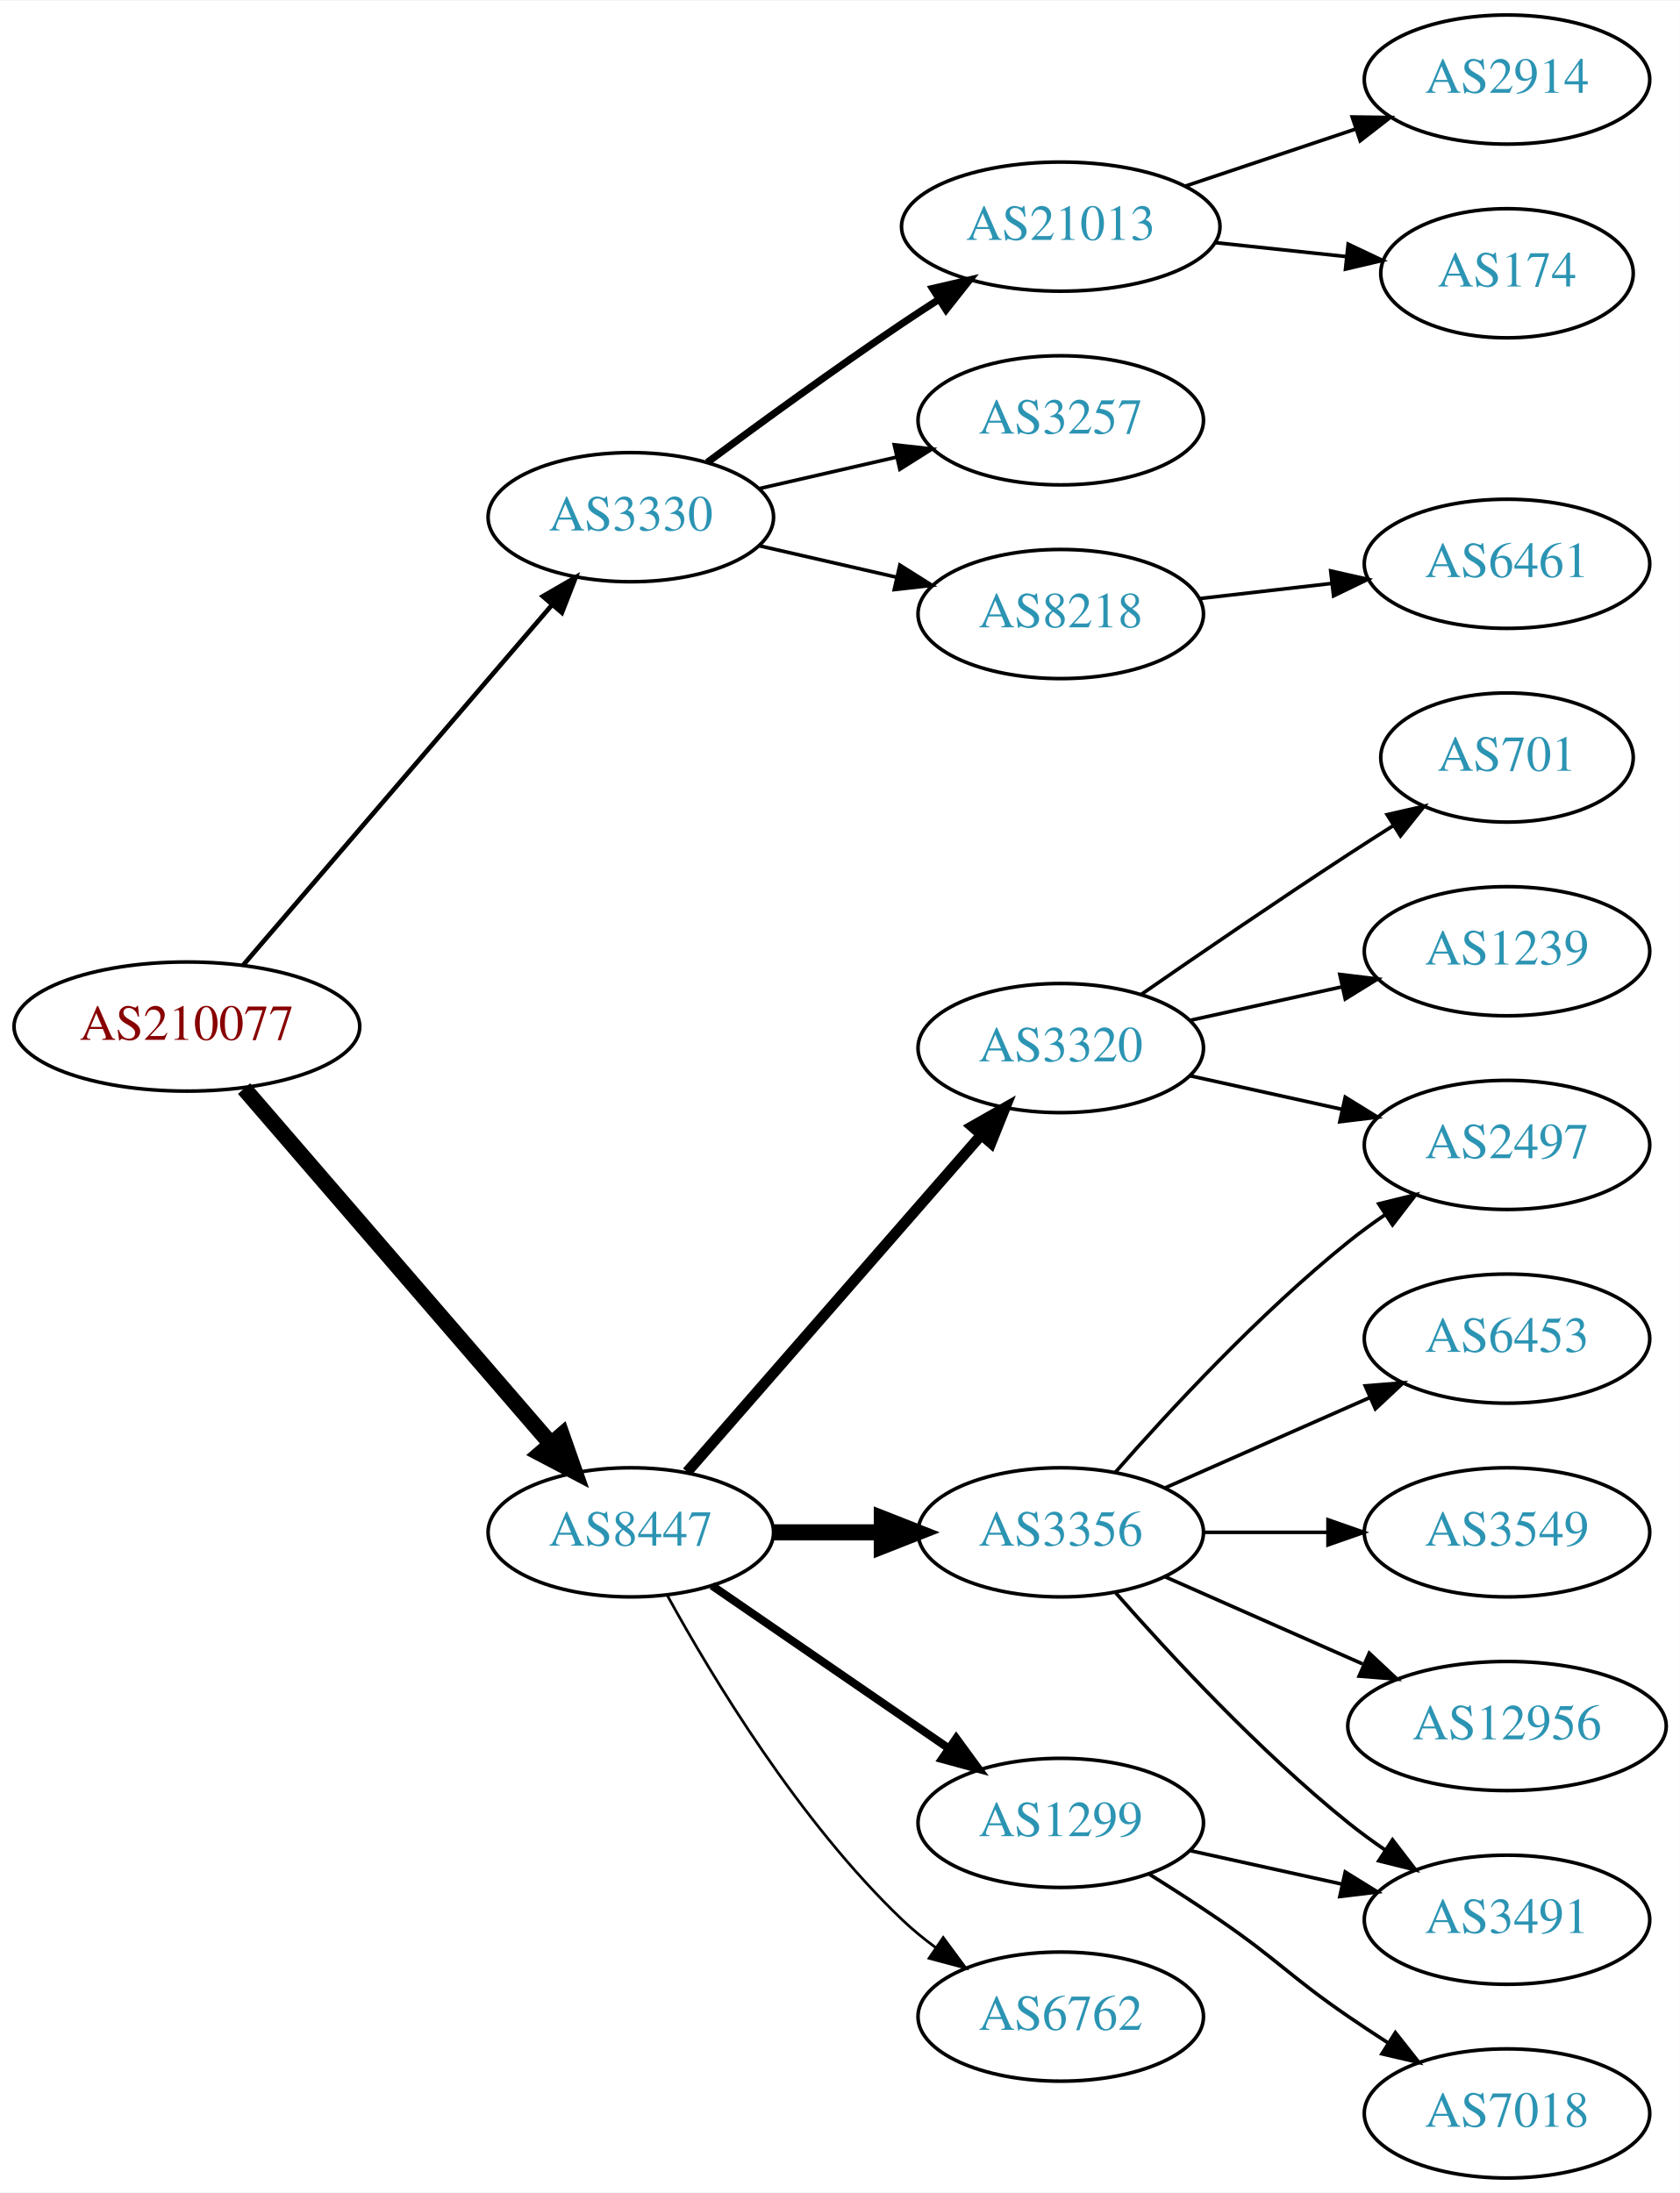
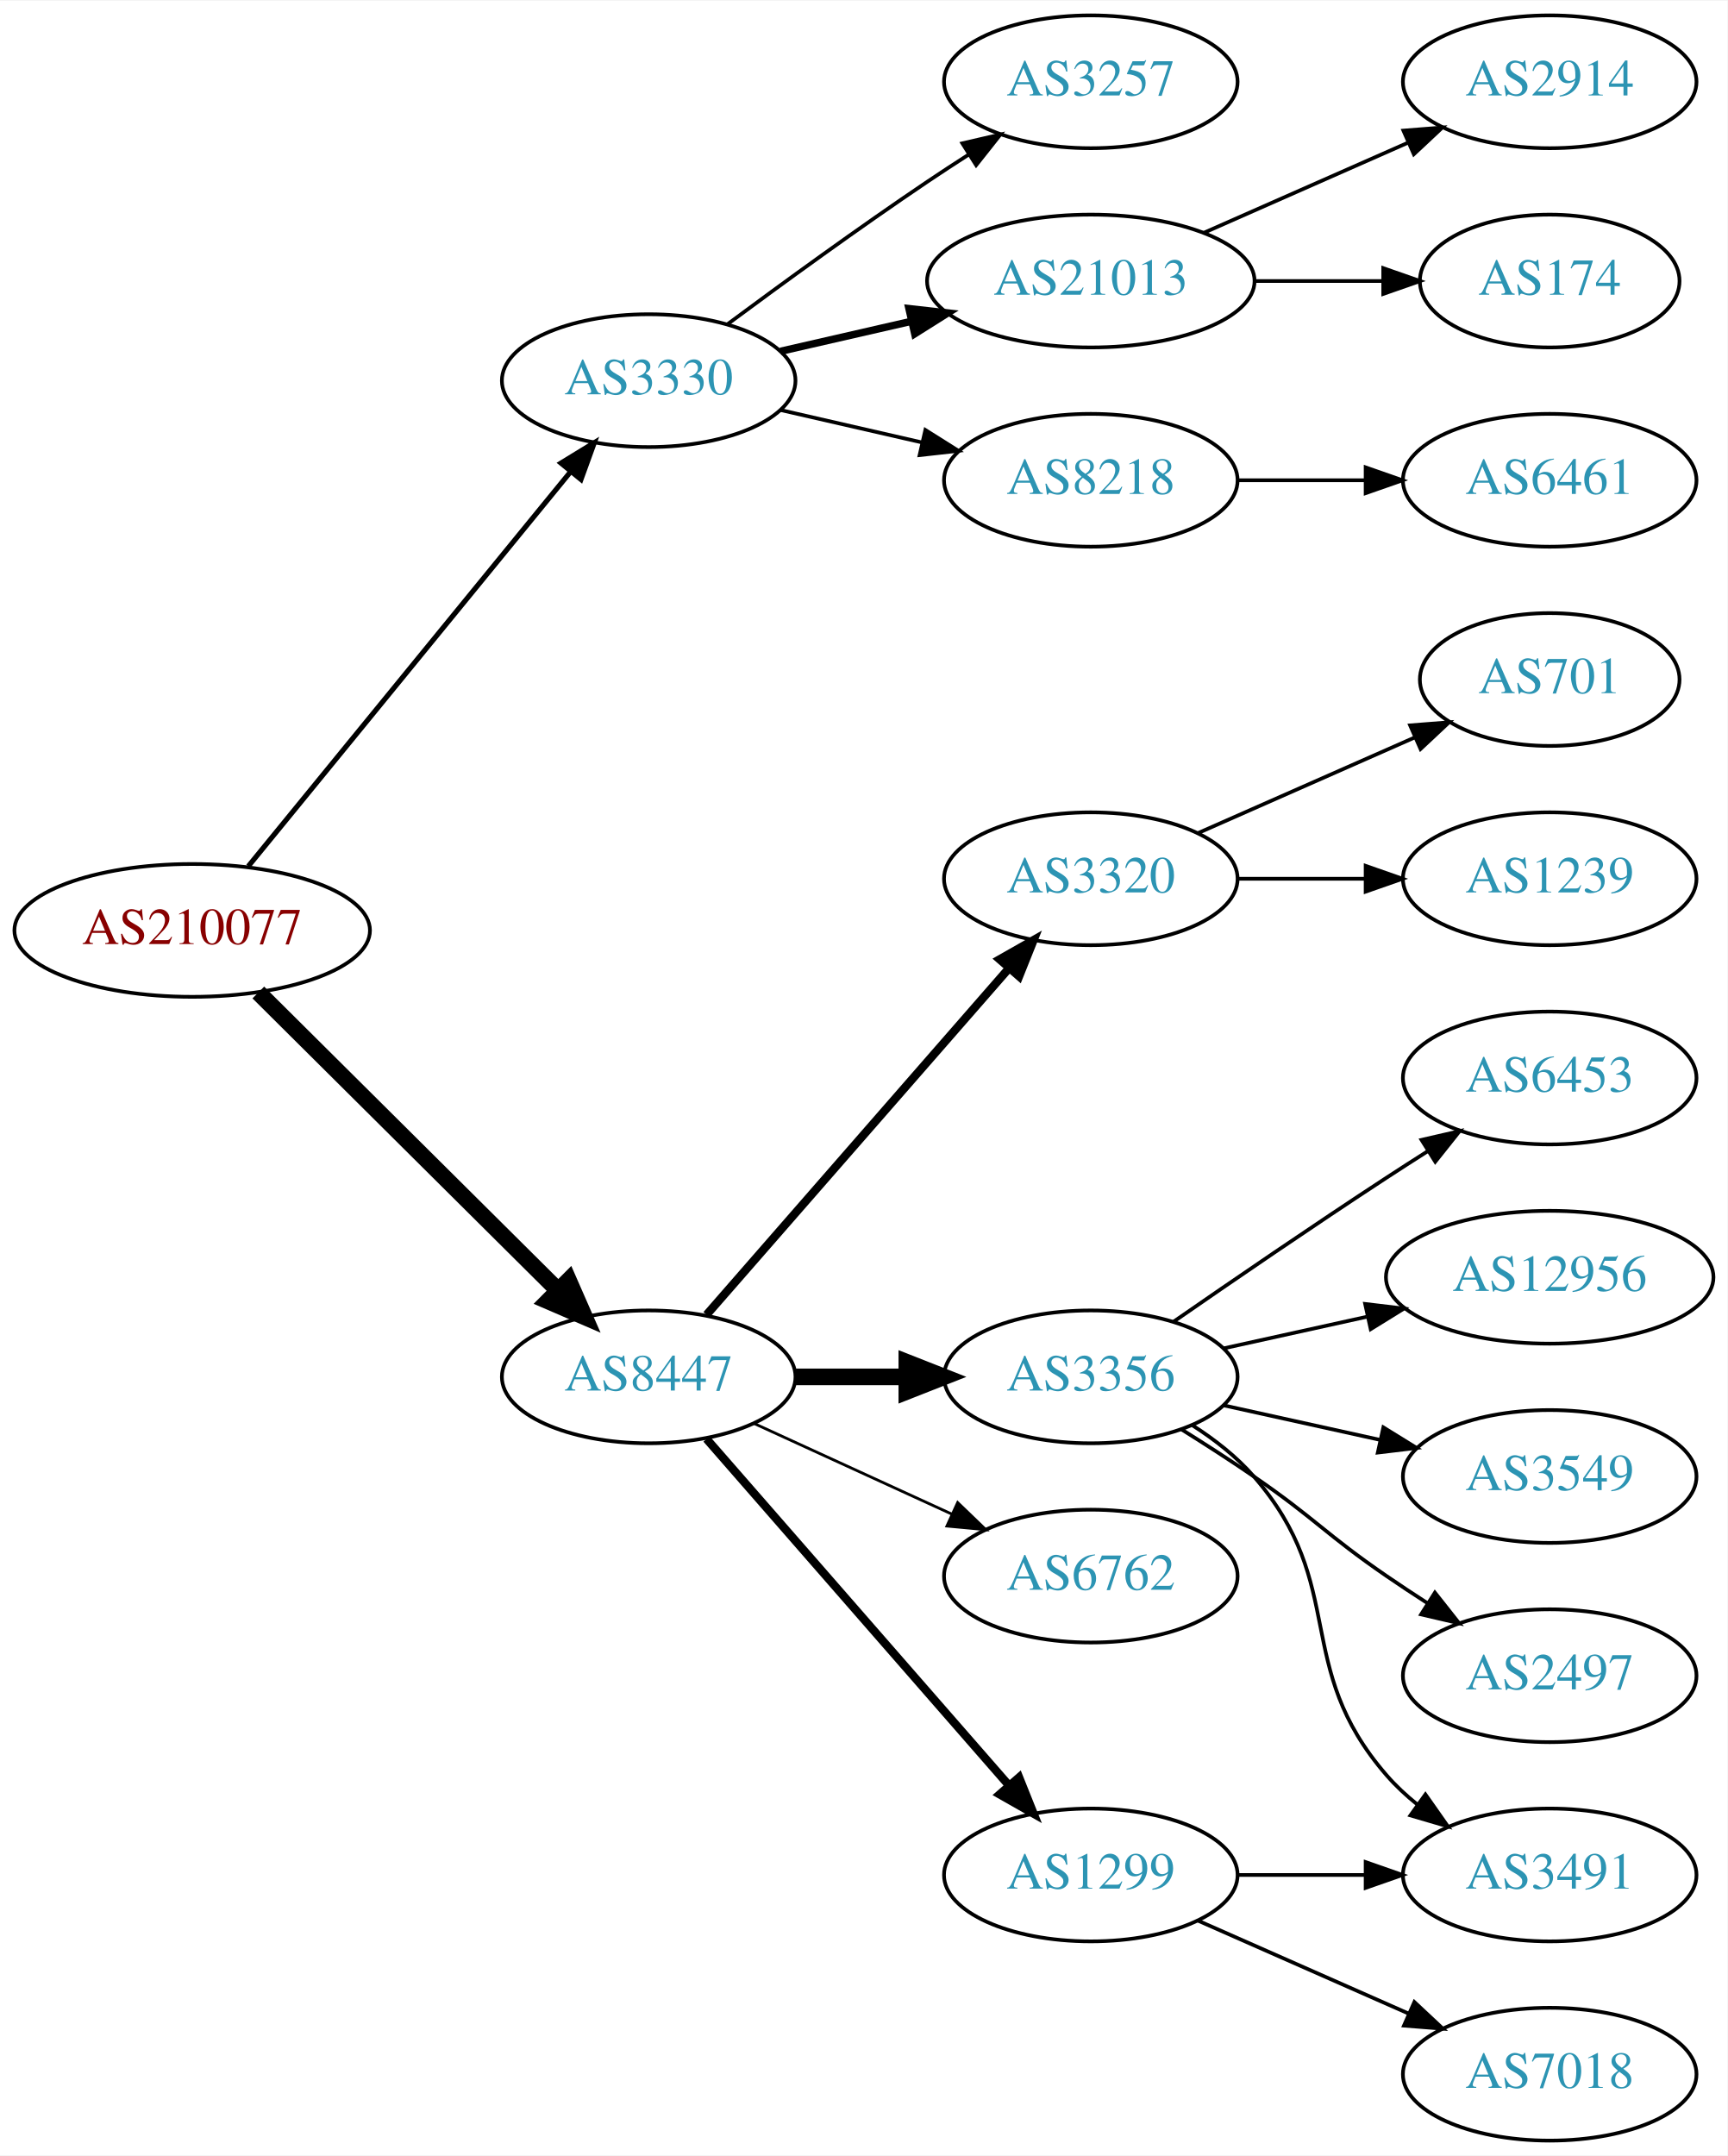
- <svg xmlns="http://www.w3.org/2000/svg" xmlns:xlink="http://www.w3.org/1999/xlink" width="468pt" height="611pt" viewBox="0.00 0.00 468.27 611.00">
-   <g id="graph0" class="graph" transform="scale(1 1) rotate(0) translate(4 607)">
-     <polygon fill="white" stroke="none" points="-4,4 -4,-607 464.269,-607 464.269,4 -4,4" />
+ <svg xmlns="http://www.w3.org/2000/svg" xmlns:xlink="http://www.w3.org/1999/xlink" width="468pt" height="584pt" viewBox="0.00 0.00 468.27 584.00">
+   <g id="graph0" class="graph" transform="scale(1 1) rotate(0) translate(4 580)">
+     <polygon fill="white" stroke="none" points="-4,4 -4,-580 464.269,-580 464.269,4 -4,4" />
    <g id="node1" class="node">
      <g id="a_node1">
        <a xlink:href="/asn/210077" xlink:title="AS210077 ~ Treibacher Industrie AG [AT]">
-           <ellipse fill="#ffffff" stroke="black" cx="48.096" cy="-321" rx="48.192" ry="18" />
-           <text text-anchor="middle" x="48.096" y="-317.3" font-family="Times,serif" font-size="14.00" fill="#880000">AS210077</text>
+           <ellipse fill="#ffffff" stroke="black" cx="48.096" cy="-328" rx="48.192" ry="18" />
+           <text text-anchor="middle" x="48.096" y="-324.3" font-family="Times,serif" font-size="14.00" fill="#880000">AS210077</text>
        </a>
      </g>
    </g>
    <g id="node2" class="node">
      <g id="a_node2">
        <a xlink:href="/asn/3330" xlink:title="AS3330 ~ Vienna, Austria [AT]">
-           <ellipse fill="#ffffff" stroke="black" cx="171.838" cy="-463" rx="39.794" ry="18" />
-           <text text-anchor="middle" x="171.838" y="-459.3" font-family="Times,serif" font-size="14.00" fill="#2c94b3">AS3330</text>
+           <ellipse fill="#ffffff" stroke="black" cx="171.838" cy="-477" rx="39.794" ry="18" />
+           <text text-anchor="middle" x="171.838" y="-473.3" font-family="Times,serif" font-size="14.00" fill="#2c94b3">AS3330</text>
        </a>
      </g>
    </g>
    <g id="edge1" class="edge">
-       <path fill="none" stroke="black" stroke-width="1.286" d="M63.781,-338.129C85.193,-363.104 125.102,-409.654 149.681,-438.322" />
-       <polygon fill="black" stroke="black" stroke-width="1.286" points="147.313,-440.938 156.479,-446.252 152.627,-436.382 147.313,-440.938" />
+       <path fill="none" stroke="black" stroke-width="1.385" d="M63.299,-345.384C84.856,-371.768 125.929,-422.036 150.603,-452.235" />
+       <polygon fill="black" stroke="black" stroke-width="1.385" points="148.061,-454.655 157.098,-460.184 153.481,-450.226 148.061,-454.655" />
    </g>
    <g id="node3" class="node">
      <g id="a_node3">
        <a xlink:href="/asn/8447" xlink:title="AS8447 ~ A1 Telekom Austria AG [AT]">
-           <ellipse fill="#ffffff" stroke="black" cx="171.838" cy="-180" rx="39.794" ry="18" />
-           <text text-anchor="middle" x="171.838" y="-176.3" font-family="Times,serif" font-size="14.00" fill="#2c94b3">AS8447</text>
+           <ellipse fill="#ffffff" stroke="black" cx="171.838" cy="-207" rx="39.794" ry="18" />
+           <text text-anchor="middle" x="171.838" y="-203.3" font-family="Times,serif" font-size="14.00" fill="#2c94b3">AS8447</text>
        </a>
      </g>
    </g>
    <g id="edge2" class="edge">
-       <path fill="none" stroke="black" stroke-width="4.5" d="M64.024,-303.711C85.406,-278.946 124.869,-233.24 149.379,-204.854" />
-       <polygon fill="black" stroke="black" stroke-width="4.5" points="152.613,-207.133 156.168,-196.99 146.653,-201.986 152.613,-207.133" />
+       <path fill="none" stroke="black" stroke-width="4.5" d="M66.023,-311.175C87.129,-290.198 123.327,-254.222 147.17,-230.523" />
+       <polygon fill="black" stroke="black" stroke-width="4.5" points="150.126,-233.137 154.443,-223.295 144.575,-227.552 150.126,-233.137" />
    </g>
    <g id="node4" class="node">
      <g id="a_node4">
        <a xlink:href="/asn/21013" xlink:title="AS21013 ~ Wels, AT [AT]">
-           <ellipse fill="#ffffff" stroke="black" cx="291.681" cy="-544" rx="44.393" ry="18" />
-           <text text-anchor="middle" x="291.681" y="-540.3" font-family="Times,serif" font-size="14.00" fill="#2c94b3">AS21013</text>
+           <ellipse fill="#ffffff" stroke="black" cx="291.681" cy="-504" rx="44.393" ry="18" />
+           <text text-anchor="middle" x="291.681" y="-500.3" font-family="Times,serif" font-size="14.00" fill="#2c94b3">AS21013</text>
        </a>
      </g>
    </g>
    <g id="edge3" class="edge">
-       <path fill="none" stroke="black" stroke-width="2" d="M193.168,-478.277C208.031,-489.304 228.775,-504.407 247.484,-517 250.774,-519.215 254.237,-521.482 257.711,-523.715" />
-       <polygon fill="black" stroke="black" stroke-width="2" points="255.959,-526.748 266.279,-529.148 259.708,-520.837 255.959,-526.748" />
+       <path fill="none" stroke="black" stroke-width="2" d="M207.557,-484.955C218.696,-487.507 231.231,-490.379 243.124,-493.104" />
+       <polygon fill="black" stroke="black" stroke-width="2" points="242.389,-496.526 252.918,-495.348 243.953,-489.703 242.389,-496.526" />
    </g>
    <g id="node5" class="node">
      <g id="a_node5">
-         <a xlink:href="/asn/3257" xlink:title="AS3257 ~ GTT [DE]">
-           <ellipse fill="#ffffff" stroke="black" cx="291.681" cy="-490" rx="39.794" ry="18" />
-           <text text-anchor="middle" x="291.681" y="-486.3" font-family="Times,serif" font-size="14.00" fill="#2c94b3">AS3257</text>
+         <a xlink:href="/asn/8218" xlink:title="AS8218 ~ legacy Neotelecoms [FR]">
+           <ellipse fill="#ffffff" stroke="black" cx="291.681" cy="-450" rx="39.794" ry="18" />
+           <text text-anchor="middle" x="291.681" y="-446.3" font-family="Times,serif" font-size="14.00" fill="#2c94b3">AS8218</text>
        </a>
      </g>
    </g>
    <g id="edge4" class="edge">
-       <path fill="none" stroke="black" d="M207.557,-470.955C219.557,-473.704 233.178,-476.825 245.871,-479.733" />
-       <polygon fill="black" stroke="black" points="245.273,-483.187 255.802,-482.009 246.836,-476.364 245.273,-483.187" />
+       <path fill="none" stroke="black" d="M207.557,-469.045C219.557,-466.296 233.178,-463.175 245.871,-460.267" />
+       <polygon fill="black" stroke="black" points="246.836,-463.636 255.802,-457.991 245.273,-456.813 246.836,-463.636" />
    </g>
    <g id="node6" class="node">
      <g id="a_node6">
-         <a xlink:href="/asn/8218" xlink:title="AS8218 ~ legacy Neotelecoms [FR]">
-           <ellipse fill="#ffffff" stroke="black" cx="291.681" cy="-436" rx="39.794" ry="18" />
-           <text text-anchor="middle" x="291.681" y="-432.3" font-family="Times,serif" font-size="14.00" fill="#2c94b3">AS8218</text>
+         <a xlink:href="/asn/3257" xlink:title="AS3257 ~ GTT [DE]">
+           <ellipse fill="#ffffff" stroke="black" cx="291.681" cy="-558" rx="39.794" ry="18" />
+           <text text-anchor="middle" x="291.681" y="-554.3" font-family="Times,serif" font-size="14.00" fill="#2c94b3">AS3257</text>
        </a>
      </g>
    </g>
    <g id="edge5" class="edge">
-       <path fill="none" stroke="black" d="M207.557,-455.045C219.557,-452.296 233.178,-449.175 245.871,-446.267" />
-       <polygon fill="black" stroke="black" points="246.836,-449.636 255.802,-443.991 245.273,-442.813 246.836,-449.636" />
+       <path fill="none" stroke="black" d="M193.168,-492.277C208.031,-503.304 228.775,-518.407 247.484,-531 251.033,-533.389 254.784,-535.839 258.532,-538.242" />
+       <polygon fill="black" stroke="black" points="256.858,-541.325 267.181,-543.712 260.6,-535.409 256.858,-541.325" />
    </g>
    <g id="node10" class="node">
      <g id="a_node10">
-         <a xlink:href="/asn/3320" xlink:title="AS3320 ~ DTAG [DE]">
-           <ellipse fill="#ffffff" stroke="black" cx="291.681" cy="-315" rx="39.794" ry="18" />
-           <text text-anchor="middle" x="291.681" y="-311.3" font-family="Times,serif" font-size="14.00" fill="#2c94b3">AS3320</text>
+         <a xlink:href="/asn/1299" xlink:title="AS1299 ~ Telia Carrier [EU]">
+           <ellipse fill="#ffffff" stroke="black" cx="291.681" cy="-72" rx="39.794" ry="18" />
+           <text text-anchor="middle" x="291.681" y="-68.3" font-family="Times,serif" font-size="14.00" fill="#2c94b3">AS1299</text>
        </a>
      </g>
    </g>
    <g id="edge9" class="edge">
-       <path fill="none" stroke="black" stroke-width="3" d="M187.525,-196.825C208.101,-220.397 245.639,-263.4 269.312,-290.52" />
-       <polygon fill="black" stroke="black" stroke-width="3" points="266.966,-293.155 276.179,-298.387 272.24,-288.552 266.966,-293.155" />
+       <path fill="none" stroke="black" stroke-width="2.25" d="M187.525,-190.175C208.101,-166.603 245.639,-123.6 269.312,-96.48" />
+       <polygon fill="black" stroke="black" stroke-width="2.25" points="272.24,-98.448 276.179,-88.613 266.966,-93.845 272.24,-98.448" />
    </g>
    <g id="node11" class="node">
      <g id="a_node11">
-         <a xlink:href="/asn/3356" xlink:title="AS3356 ~ Level 3 Parent, LLC [US]">
-           <ellipse fill="#ffffff" stroke="black" cx="291.681" cy="-180" rx="39.794" ry="18" />
-           <text text-anchor="middle" x="291.681" y="-176.3" font-family="Times,serif" font-size="14.00" fill="#2c94b3">AS3356</text>
+         <a xlink:href="/asn/3320" xlink:title="AS3320 ~ DTAG [DE]">
+           <ellipse fill="#ffffff" stroke="black" cx="291.681" cy="-342" rx="39.794" ry="18" />
+           <text text-anchor="middle" x="291.681" y="-338.3" font-family="Times,serif" font-size="14.00" fill="#2c94b3">AS3320</text>
        </a>
      </g>
    </g>
    <g id="edge10" class="edge">
-       <path fill="none" stroke="black" stroke-width="4.5" d="M211.751,-180C221.304,-180 231.654,-180 241.616,-180" />
-       <polygon fill="black" stroke="black" stroke-width="4.5" points="241.809,-183.938 251.809,-180 241.809,-176.063 241.809,-183.938" />
+       <path fill="none" stroke="black" stroke-width="2.25" d="M187.525,-223.825C208.101,-247.397 245.639,-290.4 269.312,-317.52" />
+       <polygon fill="black" stroke="black" stroke-width="2.25" points="266.966,-320.155 276.179,-325.387 272.24,-315.552 266.966,-320.155" />
    </g>
    <g id="node12" class="node">
      <g id="a_node12">
-         <a xlink:href="/asn/1299" xlink:title="AS1299 ~ Telia Carrier [EU]">
-           <ellipse fill="#ffffff" stroke="black" cx="291.681" cy="-99" rx="39.794" ry="18" />
-           <text text-anchor="middle" x="291.681" y="-95.3" font-family="Times,serif" font-size="14.00" fill="#2c94b3">AS1299</text>
+         <a xlink:href="/asn/3356" xlink:title="AS3356 ~ Level 3 Parent, LLC [US]">
+           <ellipse fill="#ffffff" stroke="black" cx="291.681" cy="-207" rx="39.794" ry="18" />
+           <text text-anchor="middle" x="291.681" y="-203.3" font-family="Times,serif" font-size="14.00" fill="#2c94b3">AS3356</text>
        </a>
      </g>
    </g>
    <g id="edge11" class="edge">
-       <path fill="none" stroke="black" stroke-width="2.25" d="M194.452,-165.143C212.941,-152.435 239.754,-134.005 260.384,-119.825" />
-       <polygon fill="black" stroke="black" stroke-width="2.25" points="262.546,-122.586 268.804,-114.037 258.581,-116.817 262.546,-122.586" />
+       <path fill="none" stroke="black" stroke-width="4.5" d="M211.751,-207C221.304,-207 231.654,-207 241.616,-207" />
+       <polygon fill="black" stroke="black" stroke-width="4.5" points="241.809,-210.938 251.809,-207 241.809,-203.063 241.809,-210.938" />
    </g>
    <g id="node13" class="node">
      <g id="a_node13">
        <a xlink:href="/asn/6762" xlink:title="AS6762 ~ TELECOM ITALIA SPARKLE S.p.A. [IT]">
-           <ellipse fill="#ffffff" stroke="black" cx="291.681" cy="-45" rx="39.794" ry="18" />
-           <text text-anchor="middle" x="291.681" y="-41.3" font-family="Times,serif" font-size="14.00" fill="#2c94b3">AS6762</text>
+           <ellipse fill="#ffffff" stroke="black" cx="291.681" cy="-153" rx="39.794" ry="18" />
+           <text text-anchor="middle" x="291.681" y="-149.3" font-family="Times,serif" font-size="14.00" fill="#2c94b3">AS6762</text>
        </a>
      </g>
    </g>
    <g id="edge12" class="edge">
-       <path fill="none" stroke="black" stroke-width="0.75" d="M182.079,-162.287C194.625,-139.439 218.802,-99.389 247.484,-72 250.353,-69.261 253.542,-66.653 256.851,-64.215" />
-       <polygon fill="black" stroke="black" stroke-width="0.75" points="258.914,-67.044 265.21,-58.523 254.974,-61.258 258.914,-67.044" />
+       <path fill="none" stroke="black" stroke-width="0.75" d="M200.467,-194.339C216.424,-187.027 236.694,-177.739 253.977,-169.819" />
+       <polygon fill="black" stroke="black" stroke-width="0.75" points="255.592,-172.929 263.225,-165.581 252.676,-166.565 255.592,-172.929" />
    </g>
    <g id="node7" class="node">
      <g id="a_node7">
-         <a xlink:href="/asn/2914" xlink:title="AS2914 ~ NTT America, Inc. [US]">
-           <ellipse fill="#ffffff" stroke="black" cx="416.073" cy="-585" rx="39.794" ry="18" />
-           <text text-anchor="middle" x="416.073" y="-581.3" font-family="Times,serif" font-size="14.00" fill="#2c94b3">AS2914</text>
+         <a xlink:href="/asn/174" xlink:title="AS174 ~ Cogent Communications [US]">
+           <ellipse fill="#ffffff" stroke="black" cx="416.073" cy="-504" rx="35.194" ry="18" />
+           <text text-anchor="middle" x="416.073" y="-500.3" font-family="Times,serif" font-size="14.00" fill="#2c94b3">AS174</text>
        </a>
      </g>
    </g>
    <g id="edge6" class="edge">
-       <path fill="none" stroke="black" d="M326.449,-555.312C341.075,-560.212 358.338,-565.994 373.723,-571.148" />
-       <polygon fill="black" stroke="black" points="372.922,-574.571 383.516,-574.429 375.146,-567.934 372.922,-574.571" />
+       <path fill="none" stroke="black" d="M336.176,-504C347.434,-504 359.566,-504 370.859,-504" />
+       <polygon fill="black" stroke="black" points="370.947,-507.5 380.947,-504 370.947,-500.5 370.947,-507.5" />
    </g>
    <g id="node8" class="node">
      <g id="a_node8">
-         <a xlink:href="/asn/174" xlink:title="AS174 ~ Cogent Communications [US]">
-           <ellipse fill="#ffffff" stroke="black" cx="416.073" cy="-531" rx="35.194" ry="18" />
-           <text text-anchor="middle" x="416.073" y="-527.3" font-family="Times,serif" font-size="14.00" fill="#2c94b3">AS174</text>
+         <a xlink:href="/asn/2914" xlink:title="AS2914 ~ NTT America, Inc. [US]">
+           <ellipse fill="#ffffff" stroke="black" cx="416.073" cy="-558" rx="39.794" ry="18" />
+           <text text-anchor="middle" x="416.073" y="-554.3" font-family="Times,serif" font-size="14.00" fill="#2c94b3">AS2914</text>
        </a>
      </g>
    </g>
    <g id="edge7" class="edge">
-       <path fill="none" stroke="black" d="M334.801,-539.526C346.567,-538.276 359.378,-536.916 371.24,-535.656" />
-       <polygon fill="black" stroke="black" points="371.796,-539.116 381.37,-534.58 371.057,-532.156 371.796,-539.116" />
+       <path fill="none" stroke="black" d="M322.308,-517.072C338.903,-524.393 359.762,-533.597 377.496,-541.421" />
+       <polygon fill="black" stroke="black" points="376.417,-544.77 386.979,-545.605 379.243,-538.366 376.417,-544.77" />
    </g>
    <g id="node9" class="node">
      <g id="a_node9">
        <a xlink:href="/asn/6461" xlink:title="AS6461 ~ Zayo Bandwidth [US]">
          <ellipse fill="#ffffff" stroke="black" cx="416.073" cy="-450" rx="39.794" ry="18" />
          <text text-anchor="middle" x="416.073" y="-446.3" font-family="Times,serif" font-size="14.00" fill="#2c94b3">AS6461</text>
        </a>
      </g>
    </g>
    <g id="edge8" class="edge">
-       <path fill="none" stroke="black" d="M330.401,-440.315C342.034,-441.645 355.001,-443.129 367.222,-444.527" />
-       <polygon fill="black" stroke="black" points="366.933,-448.016 377.266,-445.675 367.729,-441.062 366.933,-448.016" />
+       <path fill="none" stroke="black" d="M331.406,-450C342.344,-450 354.395,-450 365.861,-450" />
+       <polygon fill="black" stroke="black" points="366.179,-453.5 376.179,-450 366.179,-446.5 366.179,-453.5" />
+     </g>
+     <g id="node17" class="node">
+       <g id="a_node17">
+         <a xlink:href="/asn/3491" xlink:title="AS3491 ~ PCCW Global, Inc. [US]">
+           <ellipse fill="#ffffff" stroke="black" cx="416.073" cy="-72" rx="39.794" ry="18" />
+           <text text-anchor="middle" x="416.073" y="-68.3" font-family="Times,serif" font-size="14.00" fill="#2c94b3">AS3491</text>
+         </a>
+       </g>
+     </g>
+     <g id="edge20" class="edge">
+       <path fill="none" stroke="black" d="M331.406,-72C342.344,-72 354.395,-72 365.861,-72" />
+       <polygon fill="black" stroke="black" points="366.179,-75.5 376.179,-72 366.179,-68.5 366.179,-75.5" />
+     </g>
+     <g id="node21" class="node">
+       <g id="a_node21">
+         <a xlink:href="/asn/7018" xlink:title="AS7018 ~ AT&amp;T Services, Inc. [US]">
+           <ellipse fill="#ffffff" stroke="black" cx="416.073" cy="-18" rx="39.794" ry="18" />
+           <text text-anchor="middle" x="416.073" y="-14.3" font-family="Times,serif" font-size="14.00" fill="#2c94b3">AS7018</text>
+         </a>
+       </g>
+     </g>
+     <g id="edge21" class="edge">
+       <path fill="none" stroke="black" d="M320.76,-59.611C337.708,-52.134 359.505,-42.517 377.874,-34.412" />
+       <polygon fill="black" stroke="black" points="379.388,-37.57 387.124,-30.331 376.562,-31.166 379.388,-37.57" />
    </g>
    <g id="node14" class="node">
      <g id="a_node14">
-         <a xlink:href="/asn/2497" xlink:title="AS2497 ~ Internet Initiative Japan Inc. [JP]">
-           <ellipse fill="#ffffff" stroke="black" cx="416.073" cy="-288" rx="39.794" ry="18" />
-           <text text-anchor="middle" x="416.073" y="-284.3" font-family="Times,serif" font-size="14.00" fill="#2c94b3">AS2497</text>
+         <a xlink:href="/asn/1239" xlink:title="AS1239 ~ Sprint [US]">
+           <ellipse fill="#ffffff" stroke="black" cx="416.073" cy="-342" rx="39.794" ry="18" />
+           <text text-anchor="middle" x="416.073" y="-338.3" font-family="Times,serif" font-size="14.00" fill="#2c94b3">AS1239</text>
        </a>
      </g>
    </g>
    <g id="edge13" class="edge">
-       <path fill="none" stroke="black" d="M327.753,-307.263C340.94,-304.354 356.12,-301.005 370.086,-297.924" />
-       <polygon fill="black" stroke="black" points="370.984,-301.31 379.995,-295.738 369.476,-294.475 370.984,-301.31" />
+       <path fill="none" stroke="black" d="M331.406,-342C342.344,-342 354.395,-342 365.861,-342" />
+       <polygon fill="black" stroke="black" points="366.179,-345.5 376.179,-342 366.179,-338.5 366.179,-345.5" />
    </g>
    <g id="node15" class="node">
      <g id="a_node15">
        <a xlink:href="/asn/701" xlink:title="AS701 ~ UUNET [US]">
          <ellipse fill="#ffffff" stroke="black" cx="416.073" cy="-396" rx="35.194" ry="18" />
          <text text-anchor="middle" x="416.073" y="-392.3" font-family="Times,serif" font-size="14.00" fill="#2c94b3">AS701</text>
        </a>
      </g>
    </g>
    <g id="edge14" class="edge">
-       <path fill="none" stroke="black" d="M314.038,-329.901C329.889,-340.877 352.092,-356.079 371.877,-369 375.921,-371.642 380.207,-374.385 384.446,-377.067" />
-       <polygon fill="black" stroke="black" points="382.66,-380.079 392.99,-382.432 386.383,-374.15 382.66,-380.079" />
+       <path fill="none" stroke="black" d="M320.76,-354.389C338.188,-362.078 360.746,-372.031 379.429,-380.274" />
+       <polygon fill="black" stroke="black" points="378.237,-383.573 388.799,-384.408 381.063,-377.169 378.237,-383.573" />
    </g>
    <g id="node16" class="node">
      <g id="a_node16">
-         <a xlink:href="/asn/1239" xlink:title="AS1239 ~ Sprint [US]">
-           <ellipse fill="#ffffff" stroke="black" cx="416.073" cy="-342" rx="39.794" ry="18" />
-           <text text-anchor="middle" x="416.073" y="-338.3" font-family="Times,serif" font-size="14.00" fill="#2c94b3">AS1239</text>
+         <a xlink:href="/asn/2497" xlink:title="AS2497 ~ Internet Initiative Japan Inc. [JP]">
+           <ellipse fill="#ffffff" stroke="black" cx="416.073" cy="-126" rx="39.794" ry="18" />
+           <text text-anchor="middle" x="416.073" y="-122.3" font-family="Times,serif" font-size="14.00" fill="#2c94b3">AS2497</text>
        </a>
      </g>
    </g>
    <g id="edge15" class="edge">
-       <path fill="none" stroke="black" d="M327.753,-322.737C340.94,-325.646 356.12,-328.995 370.086,-332.076" />
-       <polygon fill="black" stroke="black" points="369.476,-335.525 379.995,-334.262 370.984,-328.69 369.476,-335.525" />
-     </g>
-     <g id="edge18" class="edge">
-       <path fill="none" stroke="black" d="M306.833,-196.663C321.934,-213.894 347.055,-241.024 371.877,-261 375.132,-263.62 378.657,-266.192 382.242,-268.646" />
-       <polygon fill="black" stroke="black" points="380.329,-271.577 390.614,-274.121 384.16,-265.719 380.329,-271.577" />
-     </g>
-     <g id="node17" class="node">
-       <g id="a_node17">
-         <a xlink:href="/asn/3491" xlink:title="AS3491 ~ PCCW Global, Inc. [US]">
-           <ellipse fill="#ffffff" stroke="black" cx="416.073" cy="-72" rx="39.794" ry="18" />
-           <text text-anchor="middle" x="416.073" y="-68.3" font-family="Times,serif" font-size="14.00" fill="#2c94b3">AS3491</text>
-         </a>
-       </g>
+       <path fill="none" stroke="black" d="M316.229,-192.784C322.671,-188.76 329.604,-184.301 335.877,-180 352.371,-168.689 355.382,-164.311 371.877,-153 375.405,-150.581 379.142,-148.111 382.884,-145.698" />
+       <polygon fill="black" stroke="black" points="384.955,-148.528 391.524,-140.216 381.205,-142.618 384.955,-148.528" />
    </g>
    <g id="edge16" class="edge">
-       <path fill="none" stroke="black" d="M306.833,-163.337C321.934,-146.106 347.055,-118.976 371.877,-99 375.132,-96.38 378.657,-93.808 382.242,-91.354" />
-       <polygon fill="black" stroke="black" points="384.16,-94.281 390.614,-85.879 380.329,-88.423 384.16,-94.281" />
+       <path fill="none" stroke="black" d="M319.279,-193.836C325.279,-189.981 331.237,-185.341 335.877,-180 361.711,-150.258 346.043,-128.742 371.877,-99 374.341,-96.162 377.178,-93.523 380.196,-91.094" />
+       <polygon fill="black" stroke="black" points="382.383,-93.833 388.474,-85.164 378.306,-88.142 382.383,-93.833" />
    </g>
    <g id="node18" class="node">
      <g id="a_node18">
        <a xlink:href="/asn/6453" xlink:title="AS6453 ~ TATA COMMUNICATIONS (AMERICA) INC [US]">
-           <ellipse fill="#ffffff" stroke="black" cx="416.073" cy="-234" rx="39.794" ry="18" />
-           <text text-anchor="middle" x="416.073" y="-230.3" font-family="Times,serif" font-size="14.00" fill="#2c94b3">AS6453</text>
+           <ellipse fill="#ffffff" stroke="black" cx="416.073" cy="-288" rx="39.794" ry="18" />
+           <text text-anchor="middle" x="416.073" y="-284.3" font-family="Times,serif" font-size="14.00" fill="#2c94b3">AS6453</text>
        </a>
      </g>
    </g>
    <g id="edge17" class="edge">
-       <path fill="none" stroke="black" d="M320.76,-192.389C337.708,-199.866 359.505,-209.483 377.874,-217.588" />
-       <polygon fill="black" stroke="black" points="376.562,-220.834 387.124,-221.669 379.388,-214.43 376.562,-220.834" />
+       <path fill="none" stroke="black" d="M314.038,-221.901C329.889,-232.877 352.092,-248.079 371.877,-261 375.459,-263.339 379.229,-265.759 382.989,-268.144" />
+       <polygon fill="black" stroke="black" points="381.323,-271.231 391.65,-273.596 385.052,-265.307 381.323,-271.231" />
    </g>
    <g id="node19" class="node">
      <g id="a_node19">
+         <a xlink:href="/asn/12956" xlink:title="AS12956 ~ TELXIUS [ES]">
+           <ellipse fill="#ffffff" stroke="black" cx="416.073" cy="-234" rx="44.393" ry="18" />
+           <text text-anchor="middle" x="416.073" y="-230.3" font-family="Times,serif" font-size="14.00" fill="#2c94b3">AS12956</text>
+         </a>
+       </g>
+     </g>
+     <g id="edge18" class="edge">
+       <path fill="none" stroke="black" d="M327.753,-214.737C339.793,-217.393 353.493,-220.415 366.414,-223.266" />
+       <polygon fill="black" stroke="black" points="366.043,-226.768 376.562,-225.505 367.551,-219.932 366.043,-226.768" />
+     </g>
+     <g id="node20" class="node">
+       <g id="a_node20">
        <a xlink:href="/asn/3549" xlink:title="AS3549 ~ Level 3 Parent, LLC [US]">
          <ellipse fill="#ffffff" stroke="black" cx="416.073" cy="-180" rx="39.794" ry="18" />
          <text text-anchor="middle" x="416.073" y="-176.3" font-family="Times,serif" font-size="14.00" fill="#2c94b3">AS3549</text>
        </a>
      </g>
    </g>
    <g id="edge19" class="edge">
-       <path fill="none" stroke="black" d="M331.406,-180C342.344,-180 354.395,-180 365.861,-180" />
-       <polygon fill="black" stroke="black" points="366.179,-183.5 376.179,-180 366.179,-176.5 366.179,-183.5" />
-     </g>
-     <g id="node20" class="node">
-       <g id="a_node20">
-         <a xlink:href="/asn/12956" xlink:title="AS12956 ~ TELXIUS [ES]">
-           <ellipse fill="#ffffff" stroke="black" cx="416.073" cy="-126" rx="44.393" ry="18" />
-           <text text-anchor="middle" x="416.073" y="-122.3" font-family="Times,serif" font-size="14.00" fill="#2c94b3">AS12956</text>
-         </a>
-       </g>
-     </g>
-     <g id="edge20" class="edge">
-       <path fill="none" stroke="black" d="M320.76,-167.611C337.076,-160.413 357.886,-151.231 375.806,-143.325" />
-       <polygon fill="black" stroke="black" points="377.681,-146.323 385.417,-139.084 374.855,-139.919 377.681,-146.323" />
-     </g>
-     <g id="edge21" class="edge">
-       <path fill="none" stroke="black" d="M327.753,-91.263C340.94,-88.354 356.12,-85.005 370.086,-81.924" />
-       <polygon fill="black" stroke="black" points="370.984,-85.31 379.995,-79.738 369.476,-78.475 370.984,-85.31" />
-     </g>
-     <g id="node21" class="node">
-       <g id="a_node21">
-         <a xlink:href="/asn/7018" xlink:title="AS7018 ~ AT&amp;T Services, Inc. [US]">
-           <ellipse fill="#ffffff" stroke="black" cx="416.073" cy="-18" rx="39.794" ry="18" />
-           <text text-anchor="middle" x="416.073" y="-14.3" font-family="Times,serif" font-size="14.00" fill="#2c94b3">AS7018</text>
-         </a>
-       </g>
-     </g>
-     <g id="edge22" class="edge">
-       <path fill="none" stroke="black" d="M316.229,-84.784C322.671,-80.76 329.604,-76.301 335.877,-72 352.371,-60.69 355.382,-56.31 371.877,-45 375.405,-42.581 379.142,-40.111 382.884,-37.698" />
-       <polygon fill="black" stroke="black" points="384.955,-40.529 391.524,-32.216 381.205,-34.618 384.955,-40.529" />
+       <path fill="none" stroke="black" d="M327.753,-199.263C340.94,-196.354 356.12,-193.005 370.086,-189.924" />
+       <polygon fill="black" stroke="black" points="370.984,-193.31 379.995,-187.738 369.476,-186.475 370.984,-193.31" />
    </g>
  </g>
</svg>
